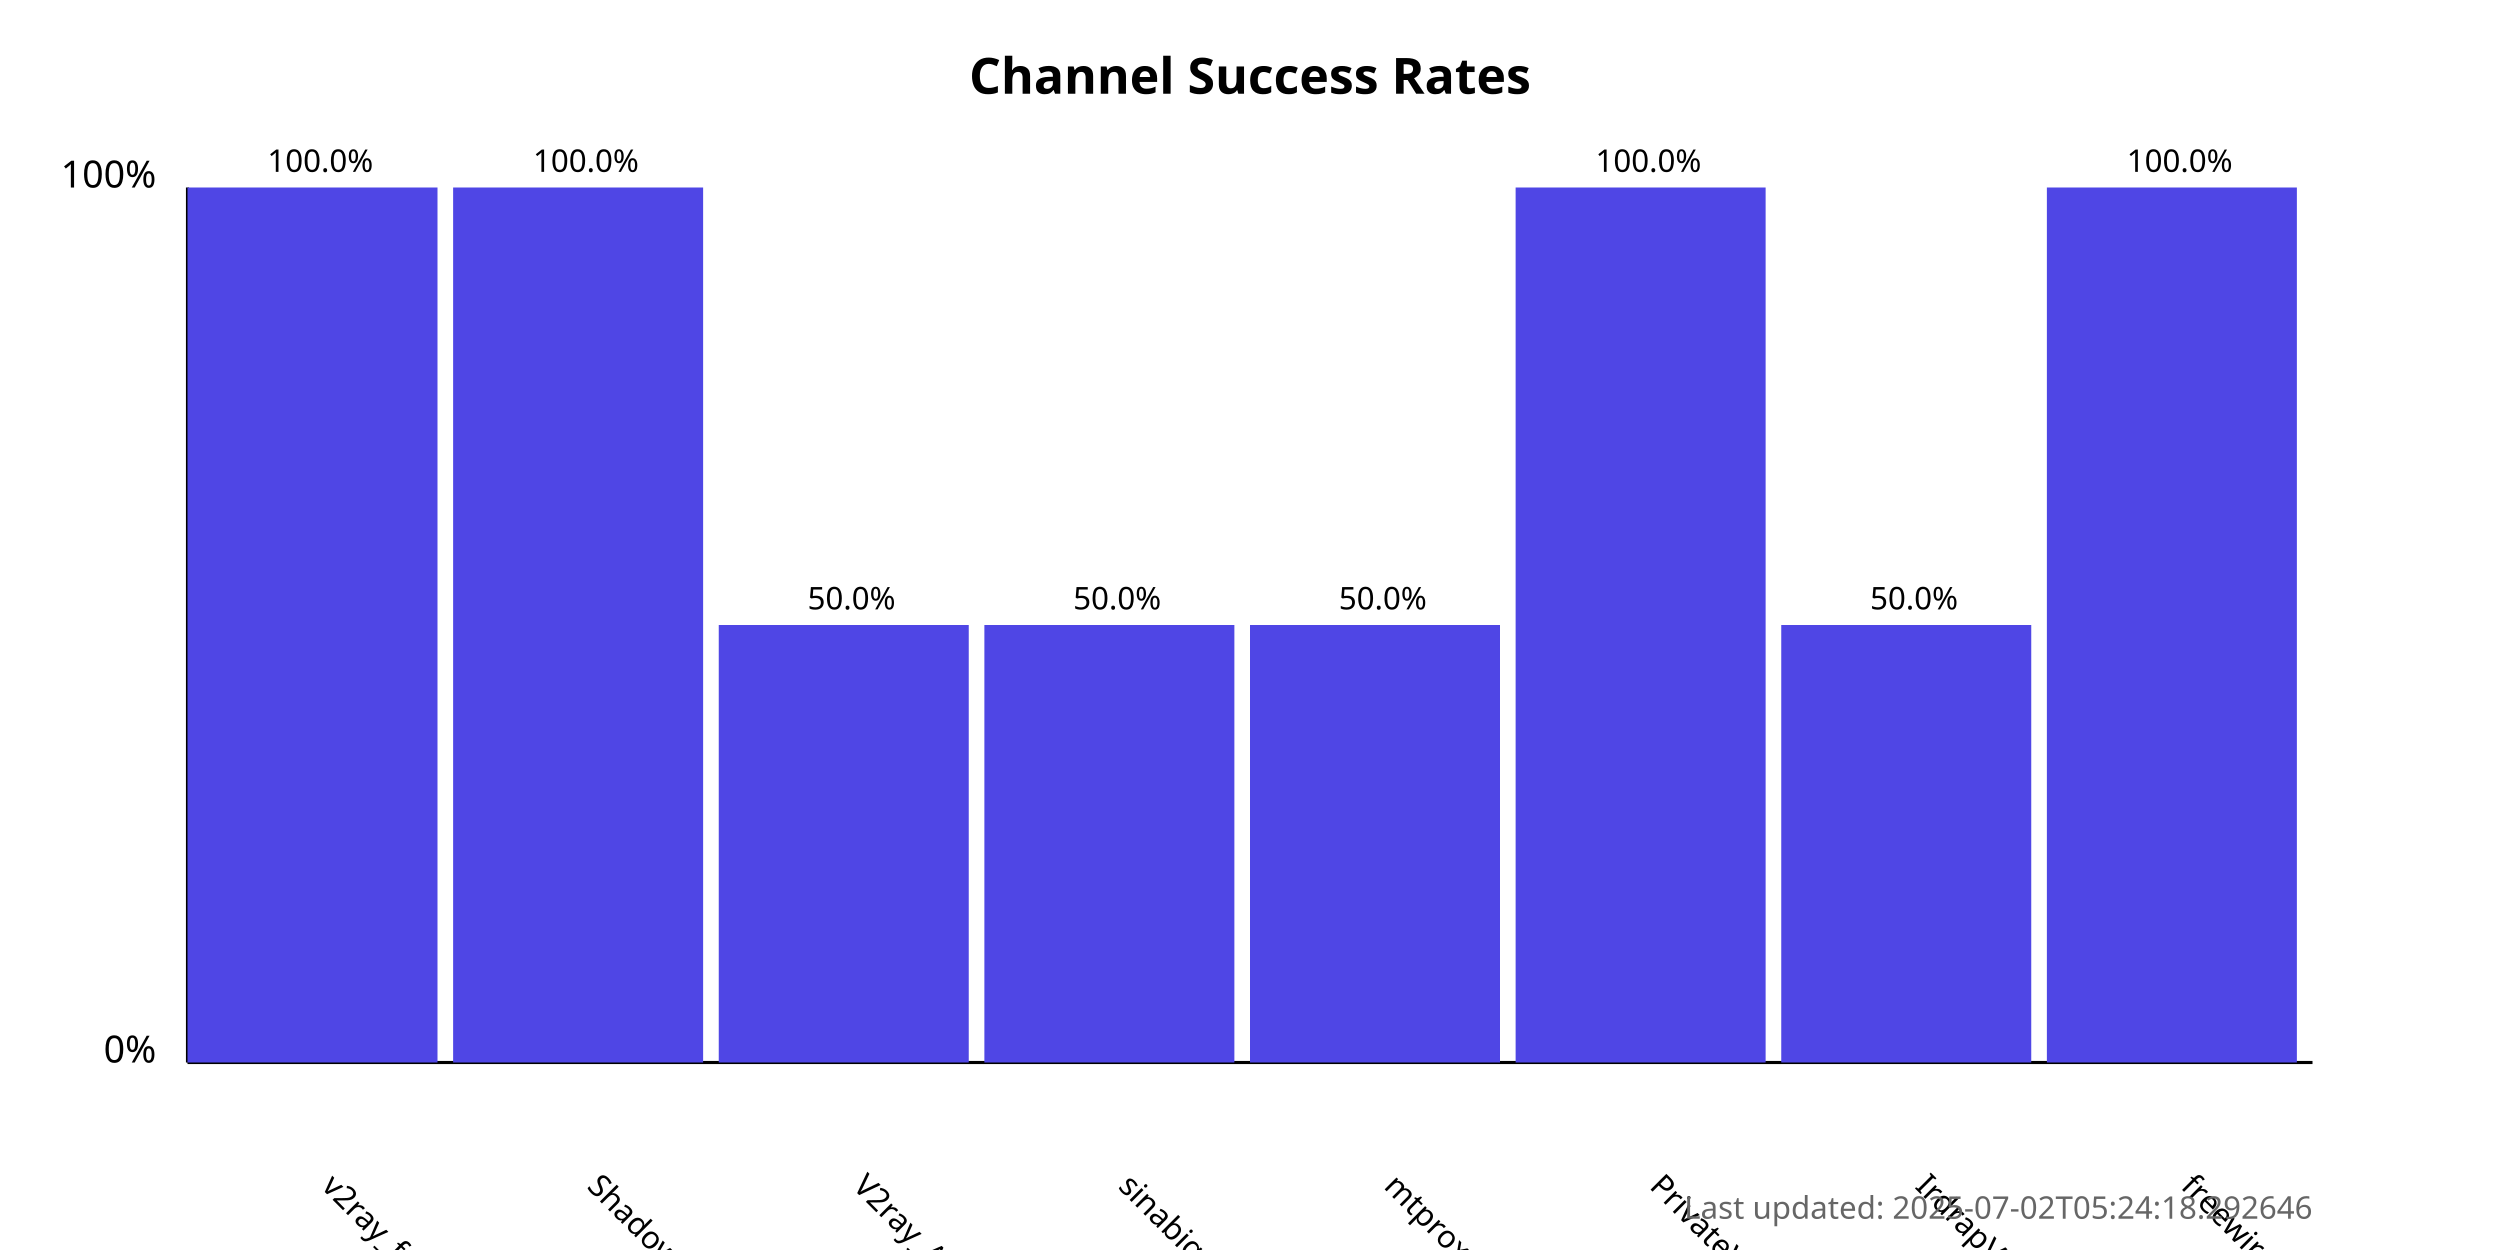
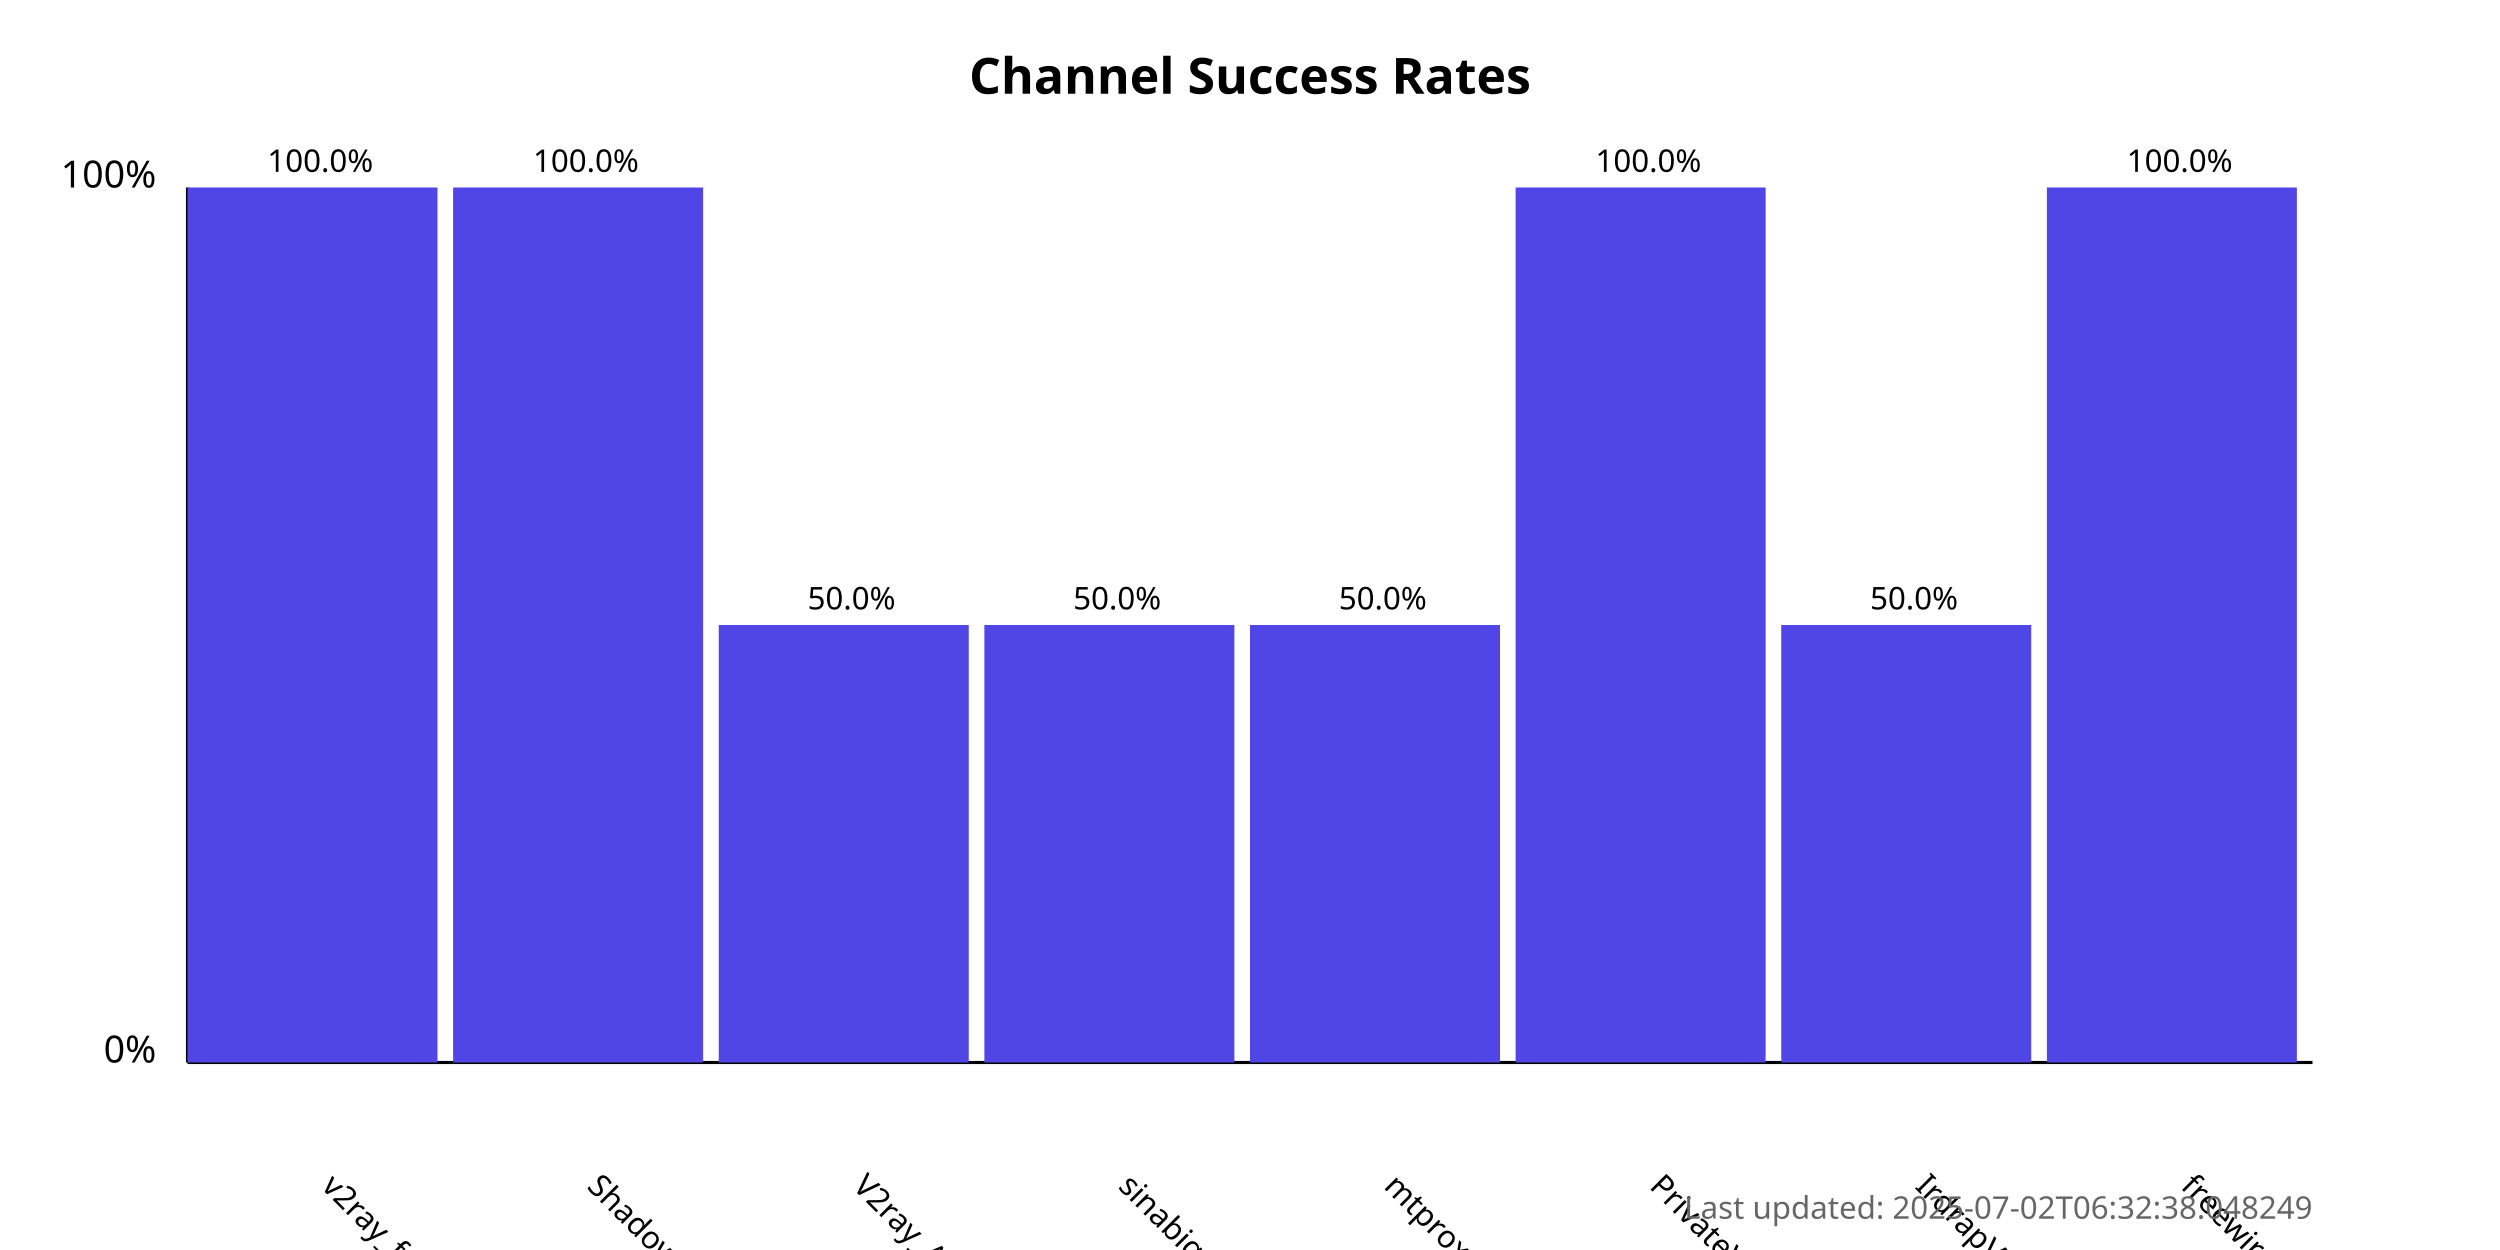
<svg xmlns="http://www.w3.org/2000/svg" width="800" height="400">
  <style>
            .chart-title { font: bold 16px sans-serif; }
            .axis-label { font: 12px sans-serif; }
            .tick-label { font: 10px sans-serif; }
            .bar { fill: #4f46e5; }
            .bar:hover { fill: #6366f1; }
            .timestamp { font: 10px sans-serif; fill: #666; }
        </style>
  <text x="400.0" y="30" text-anchor="middle" class="chart-title">
            Channel Success Rates
        </text>
  <line x1="60" y1="340" x2="60" y2="60" stroke="black" stroke-width="1" />
  <line x1="60" y1="340" x2="740" y2="340" stroke="black" stroke-width="1" />
  <text x="50" y="340" text-anchor="end" class="axis-label">0%</text>
  <text x="50" y="60" text-anchor="end" class="axis-label">100%</text>
  <g>
    <rect x="60" y="60.0" width="80.0" height="280.0" class="bar" />
    <text x="102.5" y="380" transform="rotate(45, 102.5, 380)" text-anchor="start" class="tick-label">
                v2ray_free_conf
            </text>
    <text x="102.5" y="55.0" text-anchor="middle" class="tick-label">
                100.0%
            </text>
  </g>
  <g>
    <rect x="145.0" y="60.0" width="80.0" height="280.0" class="bar" />
    <text x="187.5" y="380" transform="rotate(45, 187.5, 380)" text-anchor="start" class="tick-label">
                ShadowProxy66
            </text>
    <text x="187.5" y="55.0" text-anchor="middle" class="tick-label">
                100.0%
            </text>
  </g>
  <g>
    <rect x="230.0" y="200.0" width="80.0" height="140.0" class="bar" />
    <text x="272.5" y="380" transform="rotate(45, 272.5, 380)" text-anchor="start" class="tick-label">
                V2ray_Alpha
            </text>
    <text x="272.5" y="195.0" text-anchor="middle" class="tick-label">
                50.0%
            </text>
  </g>
  <g>
    <rect x="315.0" y="200.0" width="80.0" height="140.0" class="bar" />
    <text x="357.5" y="380" transform="rotate(45, 357.5, 380)" text-anchor="start" class="tick-label">
                sinabigo
            </text>
    <text x="357.5" y="195.0" text-anchor="middle" class="tick-label">
                50.0%
            </text>
  </g>
  <g>
    <rect x="400.0" y="200.0" width="80.0" height="140.0" class="bar" />
    <text x="442.5" y="380" transform="rotate(45, 442.5, 380)" text-anchor="start" class="tick-label">
                mtproxy_lists
            </text>
    <text x="442.5" y="195.0" text-anchor="middle" class="tick-label">
                50.0%
            </text>
  </g>
  <g>
    <rect x="485.0" y="60.0" width="80.0" height="280.0" class="bar" />
    <text x="527.5" y="380" transform="rotate(45, 527.5, 380)" text-anchor="start" class="tick-label">
                PrivateVPNs
            </text>
    <text x="527.5" y="55.0" text-anchor="middle" class="tick-label">
                100.0%
            </text>
  </g>
  <g>
    <rect x="570.0" y="200.0" width="80.0" height="140.0" class="bar" />
    <text x="612.5" y="380" transform="rotate(45, 612.5, 380)" text-anchor="start" class="tick-label">
                IrdrapVPNnews
            </text>
    <text x="612.5" y="195.0" text-anchor="middle" class="tick-label">
                50.0%
            </text>
  </g>
  <g>
    <rect x="655.0" y="60.0" width="80.0" height="280.0" class="bar" />
    <text x="697.5" y="380" transform="rotate(45, 697.5, 380)" text-anchor="start" class="tick-label">
                freewireguard
            </text>
    <text x="697.5" y="55.0" text-anchor="middle" class="tick-label">
                100.0%
            </text>
  </g>
  <text x="740" y="390" text-anchor="end" class="timestamp">
-             Last updated: 2025-07-02T05:24:18.292646
+             Last updated: 2025-07-02T06:32:38.048249
        </text>
</svg>
